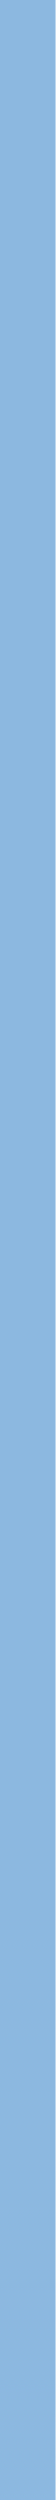
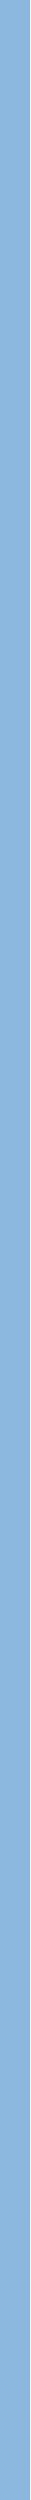
- <svg xmlns="http://www.w3.org/2000/svg" width="1" height="45" viewBox="0 0 1 45" fill="none">
-   <line opacity="0.5" x1="0.5" y1="-2.18557e-08" x2="0.5" y2="45" stroke="#1971C2" />
+ <svg xmlns="http://www.w3.org/2000/svg" width="1" height="83" viewBox="0 0 1 83" fill="none">
+   <line opacity="0.5" x1="0.5" y1="-2.18557e-08" x2="0.5" y2="83" stroke="#1971C2" />
</svg>
